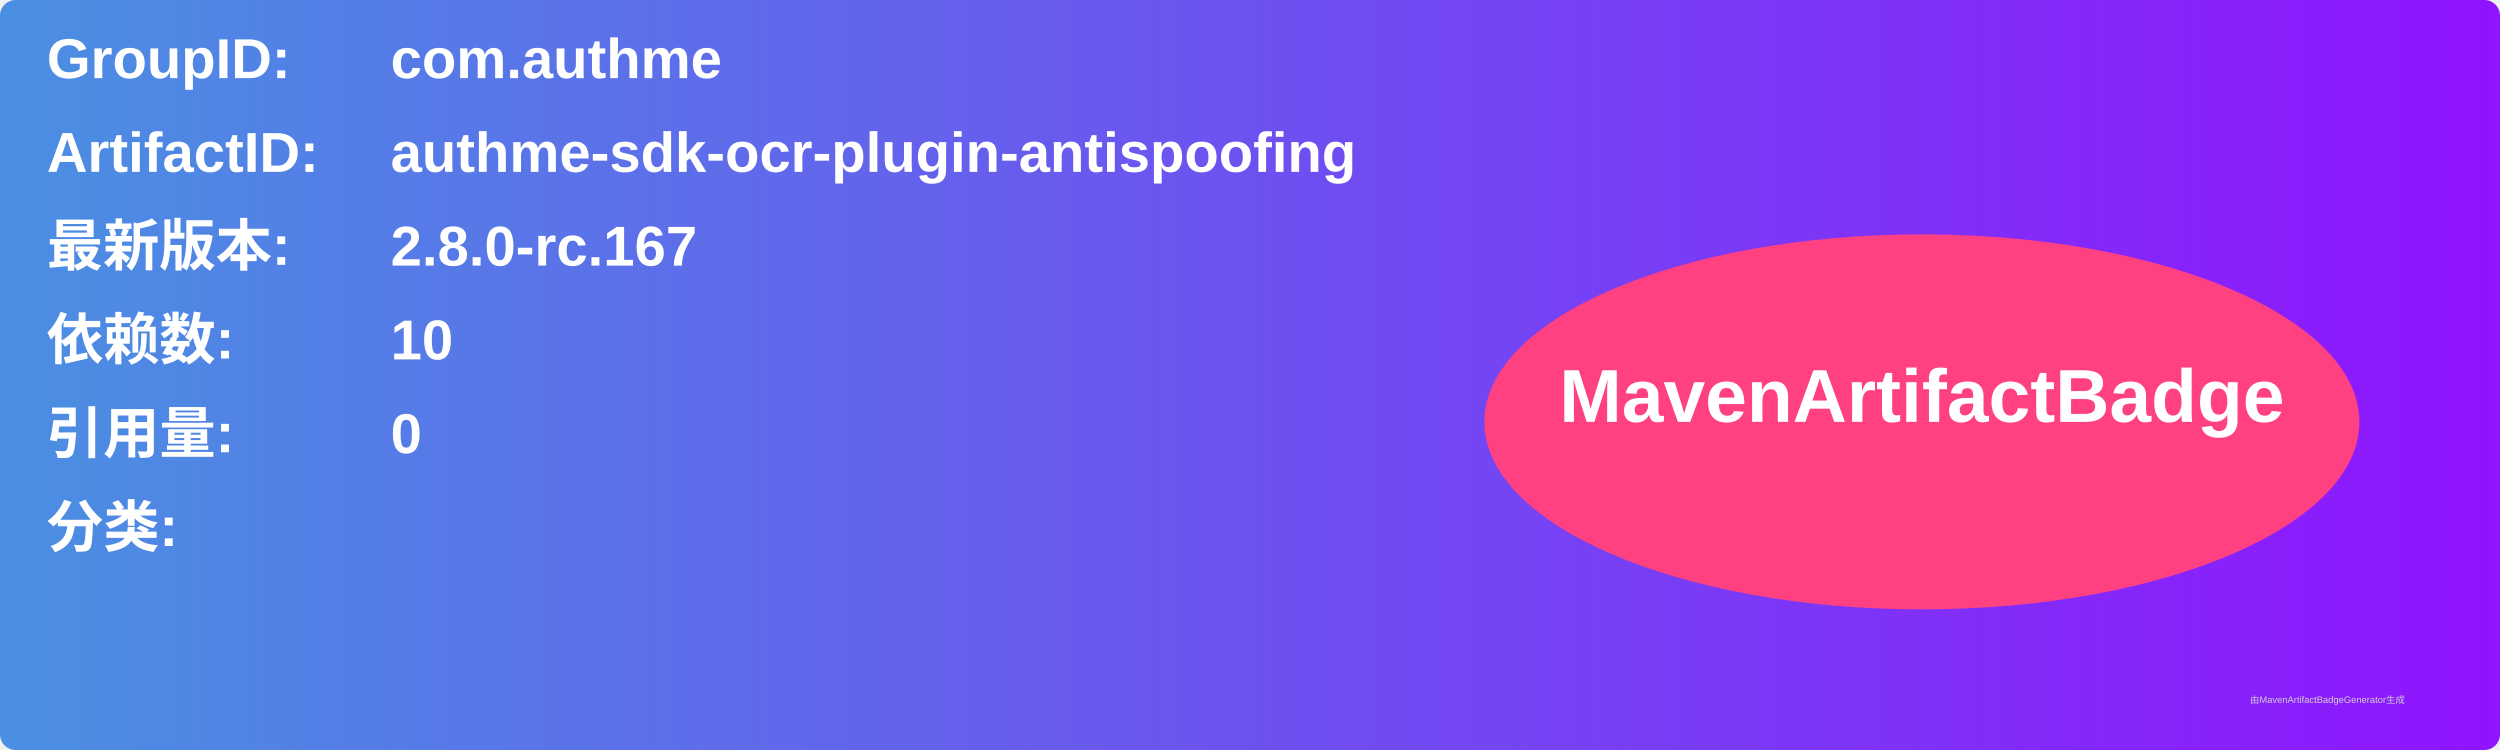
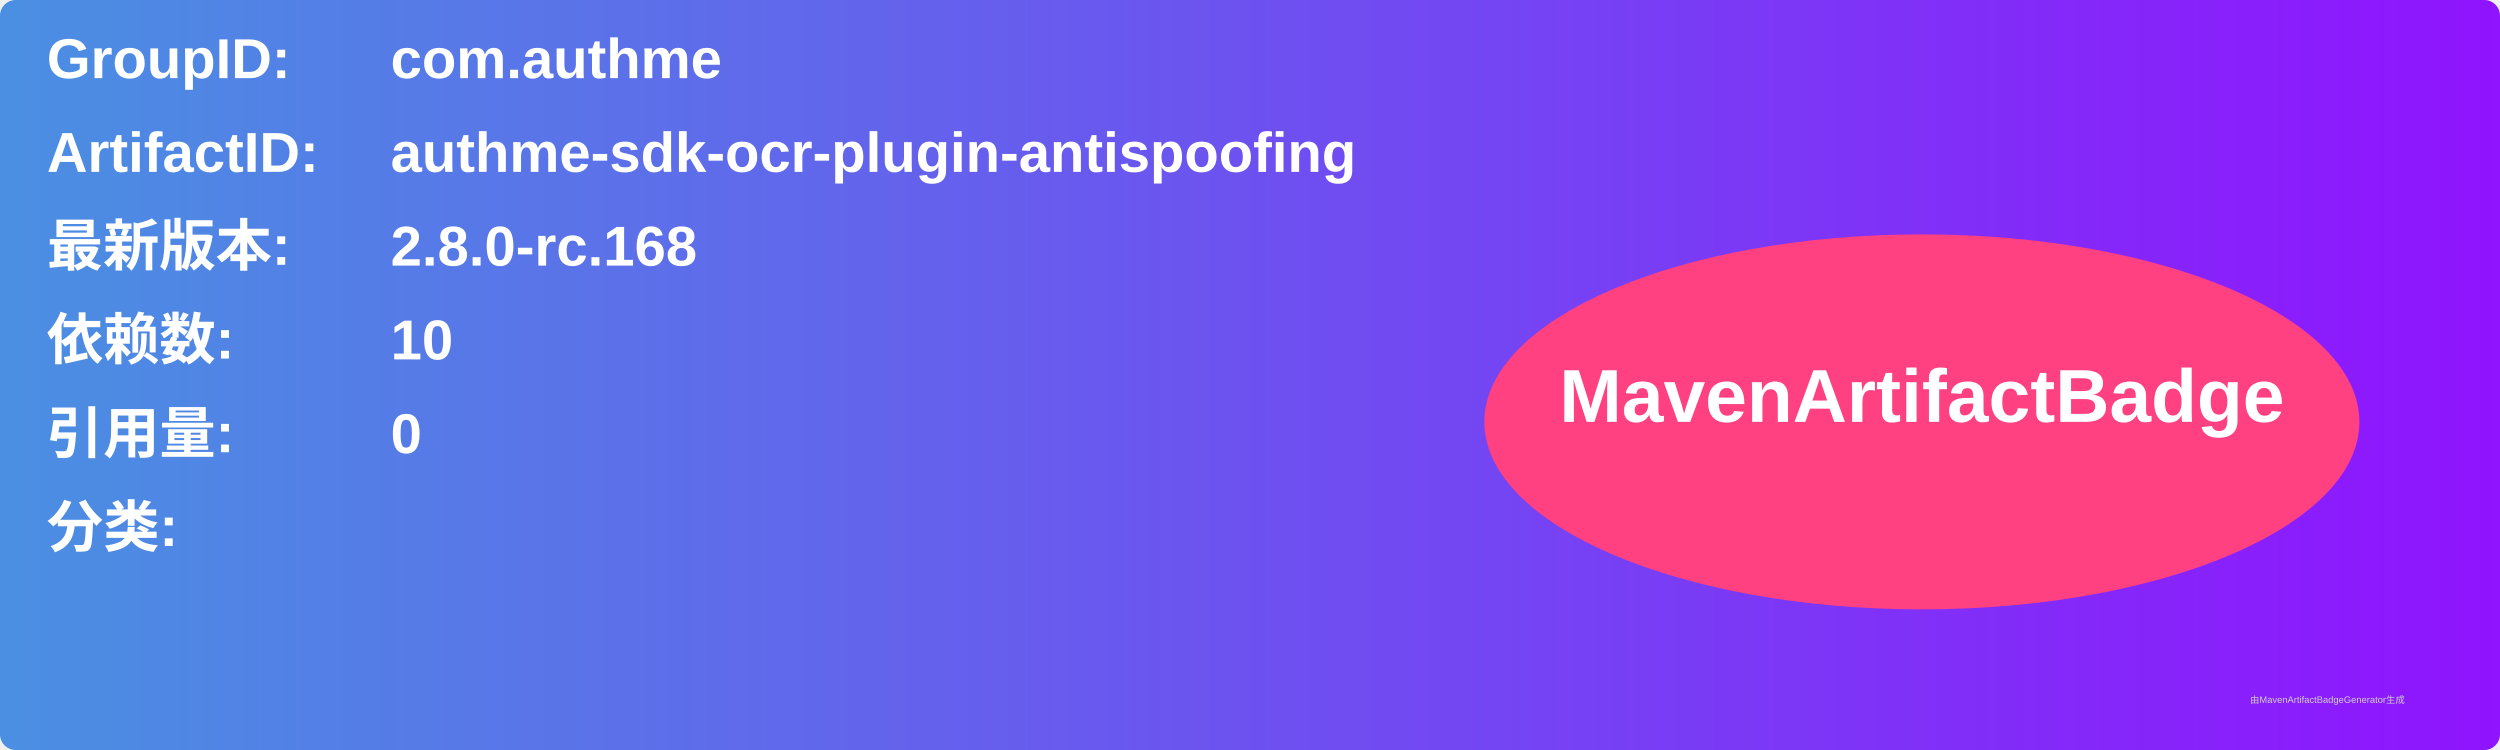
<svg xmlns="http://www.w3.org/2000/svg" width="800" height="240" viewBox="0 0 800 240">
  <linearGradient id="grad" x1="0%" y1="0%" x2="100%" y2="0%">
    <stop offset="0%" stop-color="#4a90e2" />
    <stop offset="100%" stop-color="#9013fe" />
  </linearGradient>
  <rect width="100%" height="100%" rx="5" ry="5" fill="url(#grad)" />
  <g transform="translate(15, 15)">
    <text x="0" y="10" font-family="Arial" font-size="18" fill="white" font-weight="bold" width="260">GroupID:</text>
    <text x="110" y="10" font-family="Arial" font-size="18" fill="white" font-weight="bold" width="460">com.authme</text>
    <text x="0" y="40" font-family="Arial" font-size="18" fill="white" font-weight="bold" width="260">ArtifactID:</text>
    <text x="110" y="40" font-family="Arial" font-size="18" fill="white" font-weight="bold" width="460">authme-sdk-ocr-plugin-antispoofing</text>
    <text x="0" y="70" font-family="Arial" font-size="18" fill="white" font-weight="bold">最新版本:</text>
    <text x="110" y="70" font-family="Arial" font-size="18" fill="white" font-weight="bold">
-       <tspan font-weight="bold">2.8.0-rc.167</tspan>
+       <tspan font-weight="bold">2.8.0-rc.168</tspan>
    </text>
    <text x="0" y="100" font-family="Arial" font-size="18" fill="white" font-weight="bold">依赖数: </text>
    <text x="110" y="100" font-family="Arial" font-size="18" fill="white">
      <tspan font-weight="bold">10</tspan>
    </text>
    <text x="0" y="130" font-family="Arial" font-size="18" fill="white" font-weight="bold">引用量: </text>
    <text x="110" y="130" font-family="Arial" font-size="18" fill="white">
      <tspan font-weight="bold">0</tspan>
    </text>
    <text x="0" y="160" font-family="Arial" font-size="18" fill="white" font-weight="bold">分类:</text>
    <text x="10" y="190" font-family="Arial" font-size="10" fill="white">
      <tspan font-weight="bold" />
    </text>
    <ellipse cx="600" cy="120" rx="140" ry="60" fill="#ff4081" />
    <text x="600" y="120" text-anchor="middle" font-family="Arial" font-size="24" fill="white" font-weight="bold">MavenArtifactBadge</text>
  </g>
  <text x="720" y="225" font-family="Arial" font-size="3" fill="#d0d0d0">由MavenArtifactBadgeGenerator生成</text>
</svg>
